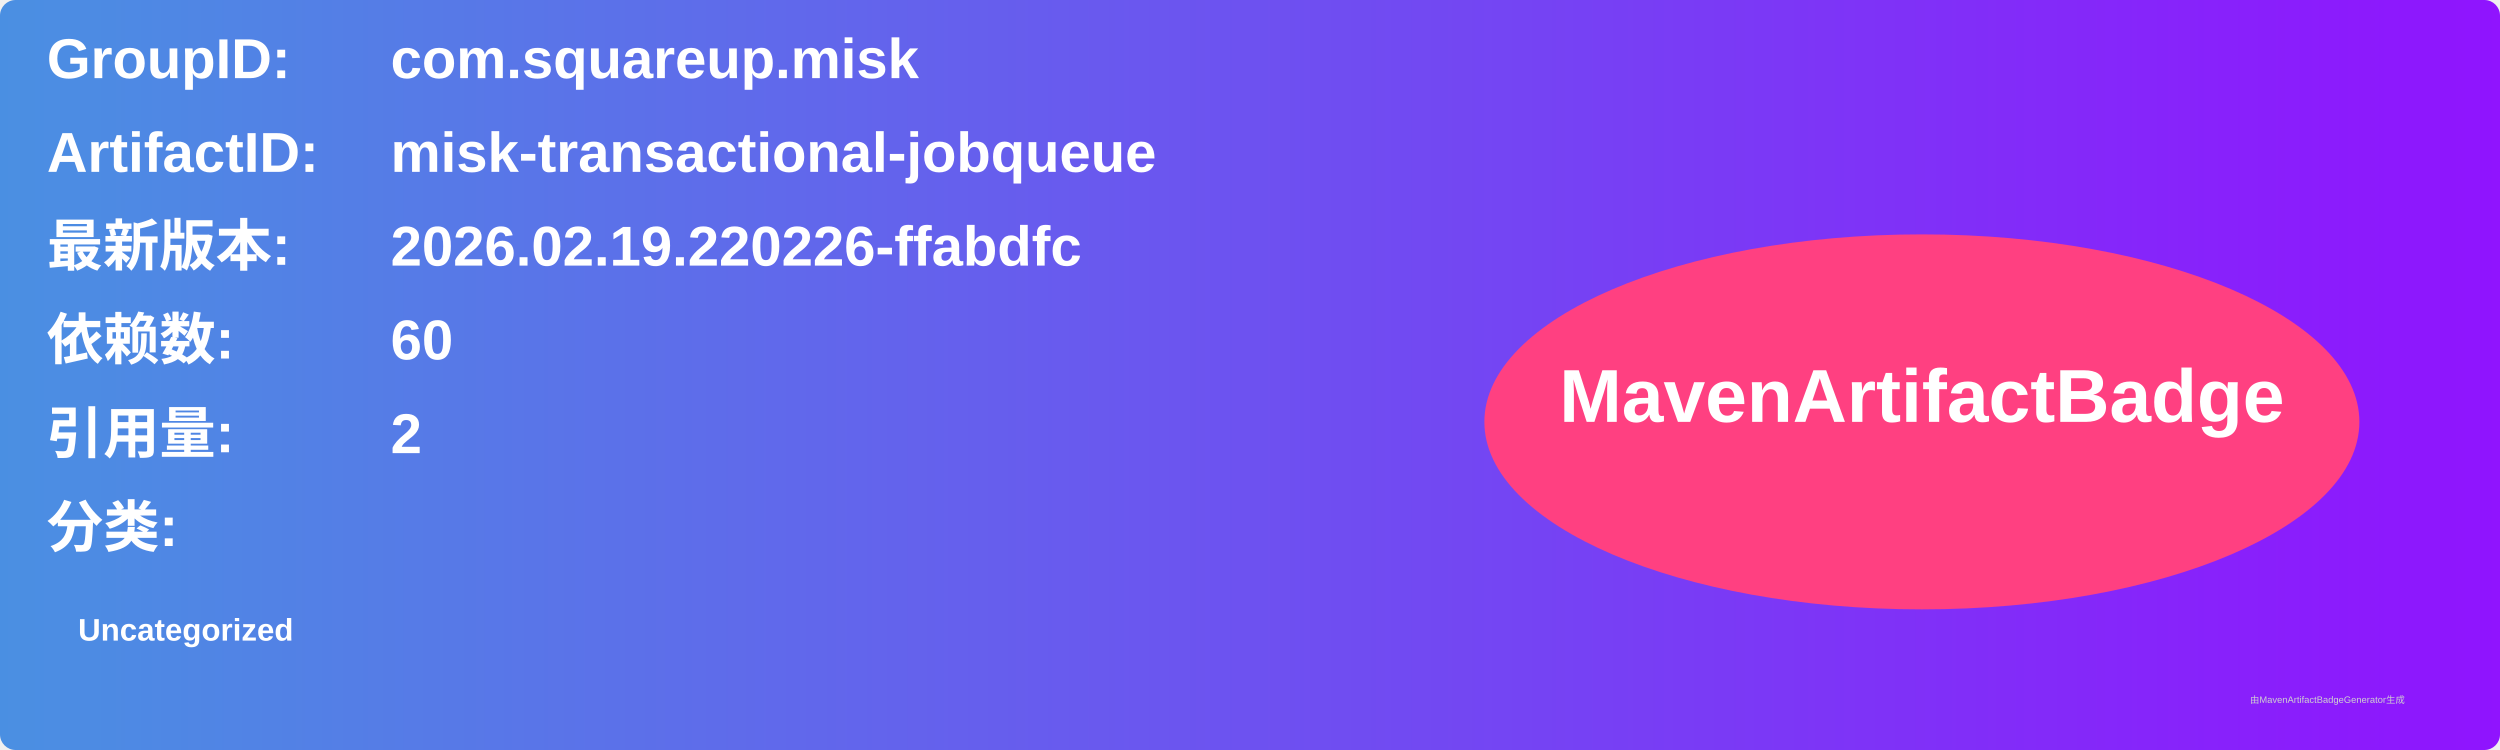
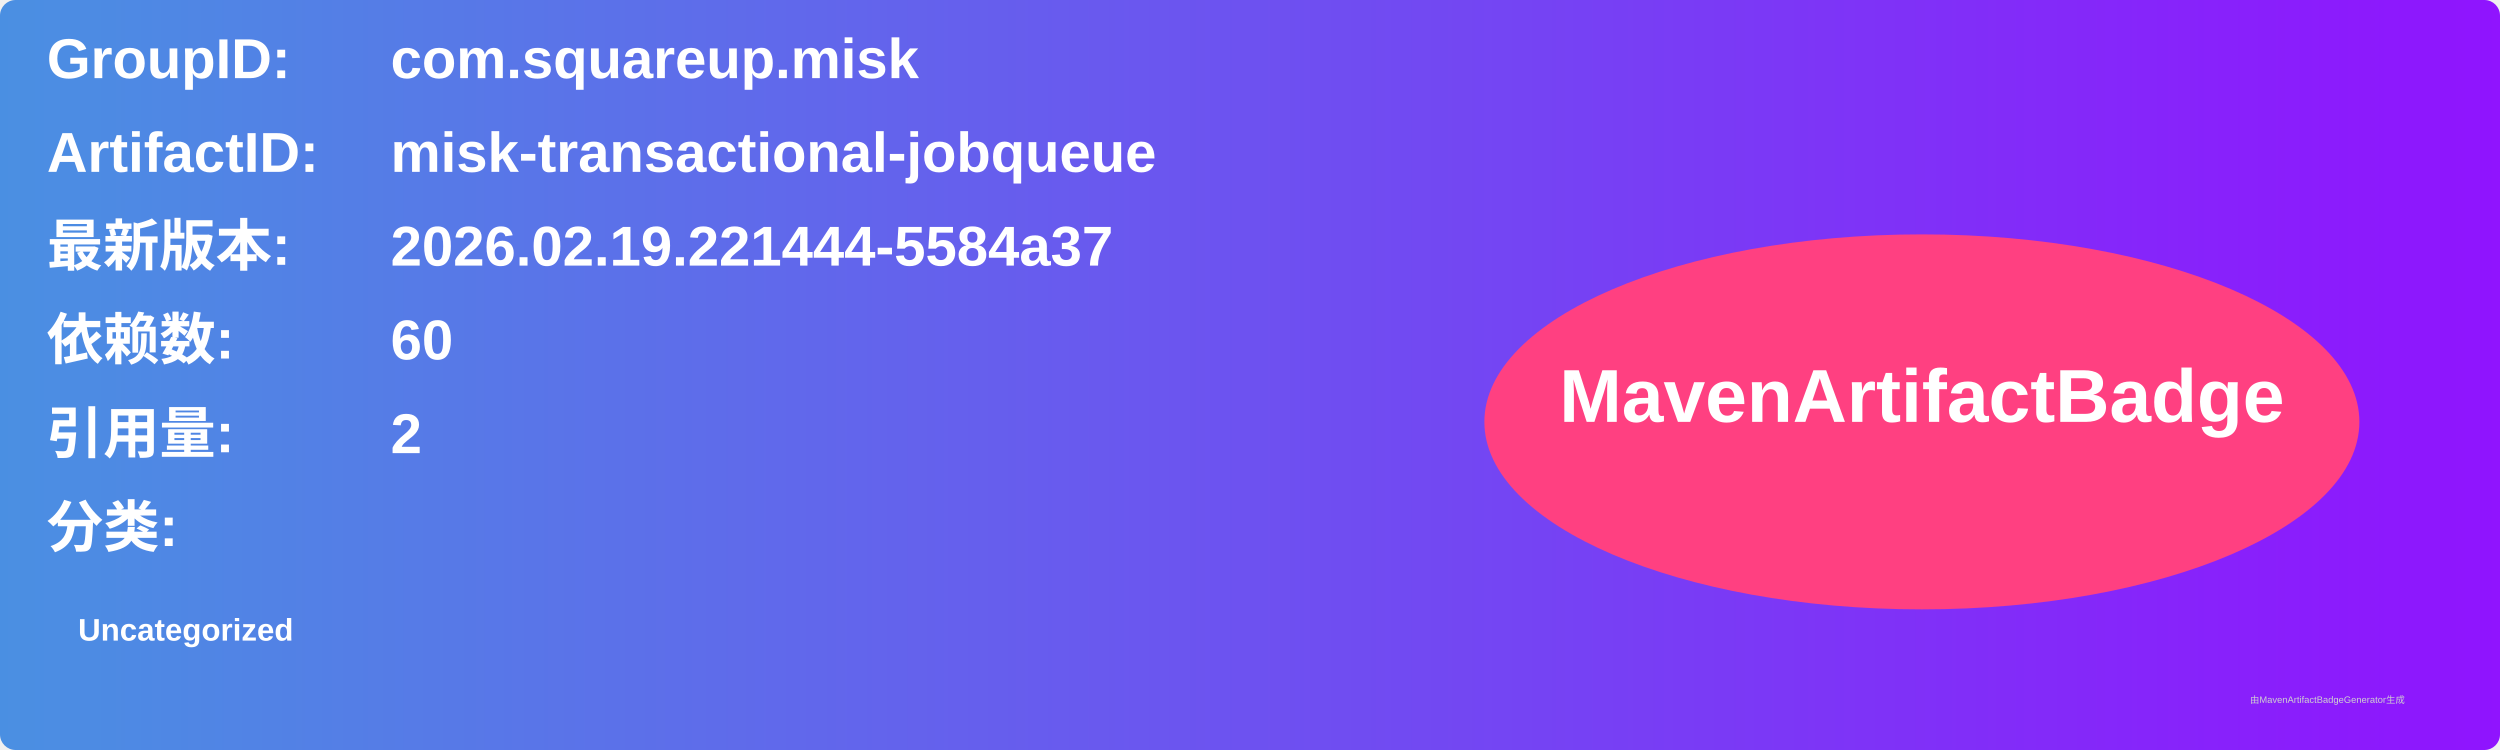
<svg xmlns="http://www.w3.org/2000/svg" width="800" height="240" viewBox="0 0 800 240">
  <linearGradient id="grad" x1="0%" y1="0%" x2="100%" y2="0%">
    <stop offset="0%" stop-color="#4a90e2" />
    <stop offset="100%" stop-color="#9013fe" />
  </linearGradient>
  <rect width="100%" height="100%" rx="5" ry="5" fill="url(#grad)" />
  <g transform="translate(15, 15)">
    <text x="0" y="10" font-family="Arial" font-size="18" fill="white" font-weight="bold" width="260">GroupID:</text>
    <text x="110" y="10" font-family="Arial" font-size="18" fill="white" font-weight="bold" width="460">com.squareup.misk</text>
    <text x="0" y="40" font-family="Arial" font-size="18" fill="white" font-weight="bold" width="260">ArtifactID:</text>
    <text x="110" y="40" font-family="Arial" font-size="18" fill="white" font-weight="bold" width="460">misk-transactional-jobqueue</text>
    <text x="0" y="70" font-family="Arial" font-size="18" fill="white" font-weight="bold">最新版本:</text>
    <text x="110" y="70" font-family="Arial" font-size="18" fill="white" font-weight="bold">
-       <tspan font-weight="bold">2026.02.19.220226-ffabdfc</tspan>
+       <tspan font-weight="bold">2026.02.19.221444-5584a37</tspan>
    </text>
    <text x="0" y="100" font-family="Arial" font-size="18" fill="white" font-weight="bold">依赖数: </text>
    <text x="110" y="100" font-family="Arial" font-size="18" fill="white">
      <tspan font-weight="bold">60</tspan>
    </text>
    <text x="0" y="130" font-family="Arial" font-size="18" fill="white" font-weight="bold">引用量: </text>
    <text x="110" y="130" font-family="Arial" font-size="18" fill="white">
      <tspan font-weight="bold">2</tspan>
    </text>
    <text x="0" y="160" font-family="Arial" font-size="18" fill="white" font-weight="bold">分类:</text>
    <text x="10" y="190" font-family="Arial" font-size="10" fill="white">
      <tspan font-weight="bold">Uncategorized</tspan>
    </text>
    <ellipse cx="600" cy="120" rx="140" ry="60" fill="#ff4081" />
    <text x="600" y="120" text-anchor="middle" font-family="Arial" font-size="24" fill="white" font-weight="bold">MavenArtifactBadge</text>
  </g>
  <text x="720" y="225" font-family="Arial" font-size="3" fill="#d0d0d0">由MavenArtifactBadgeGenerator生成</text>
</svg>
